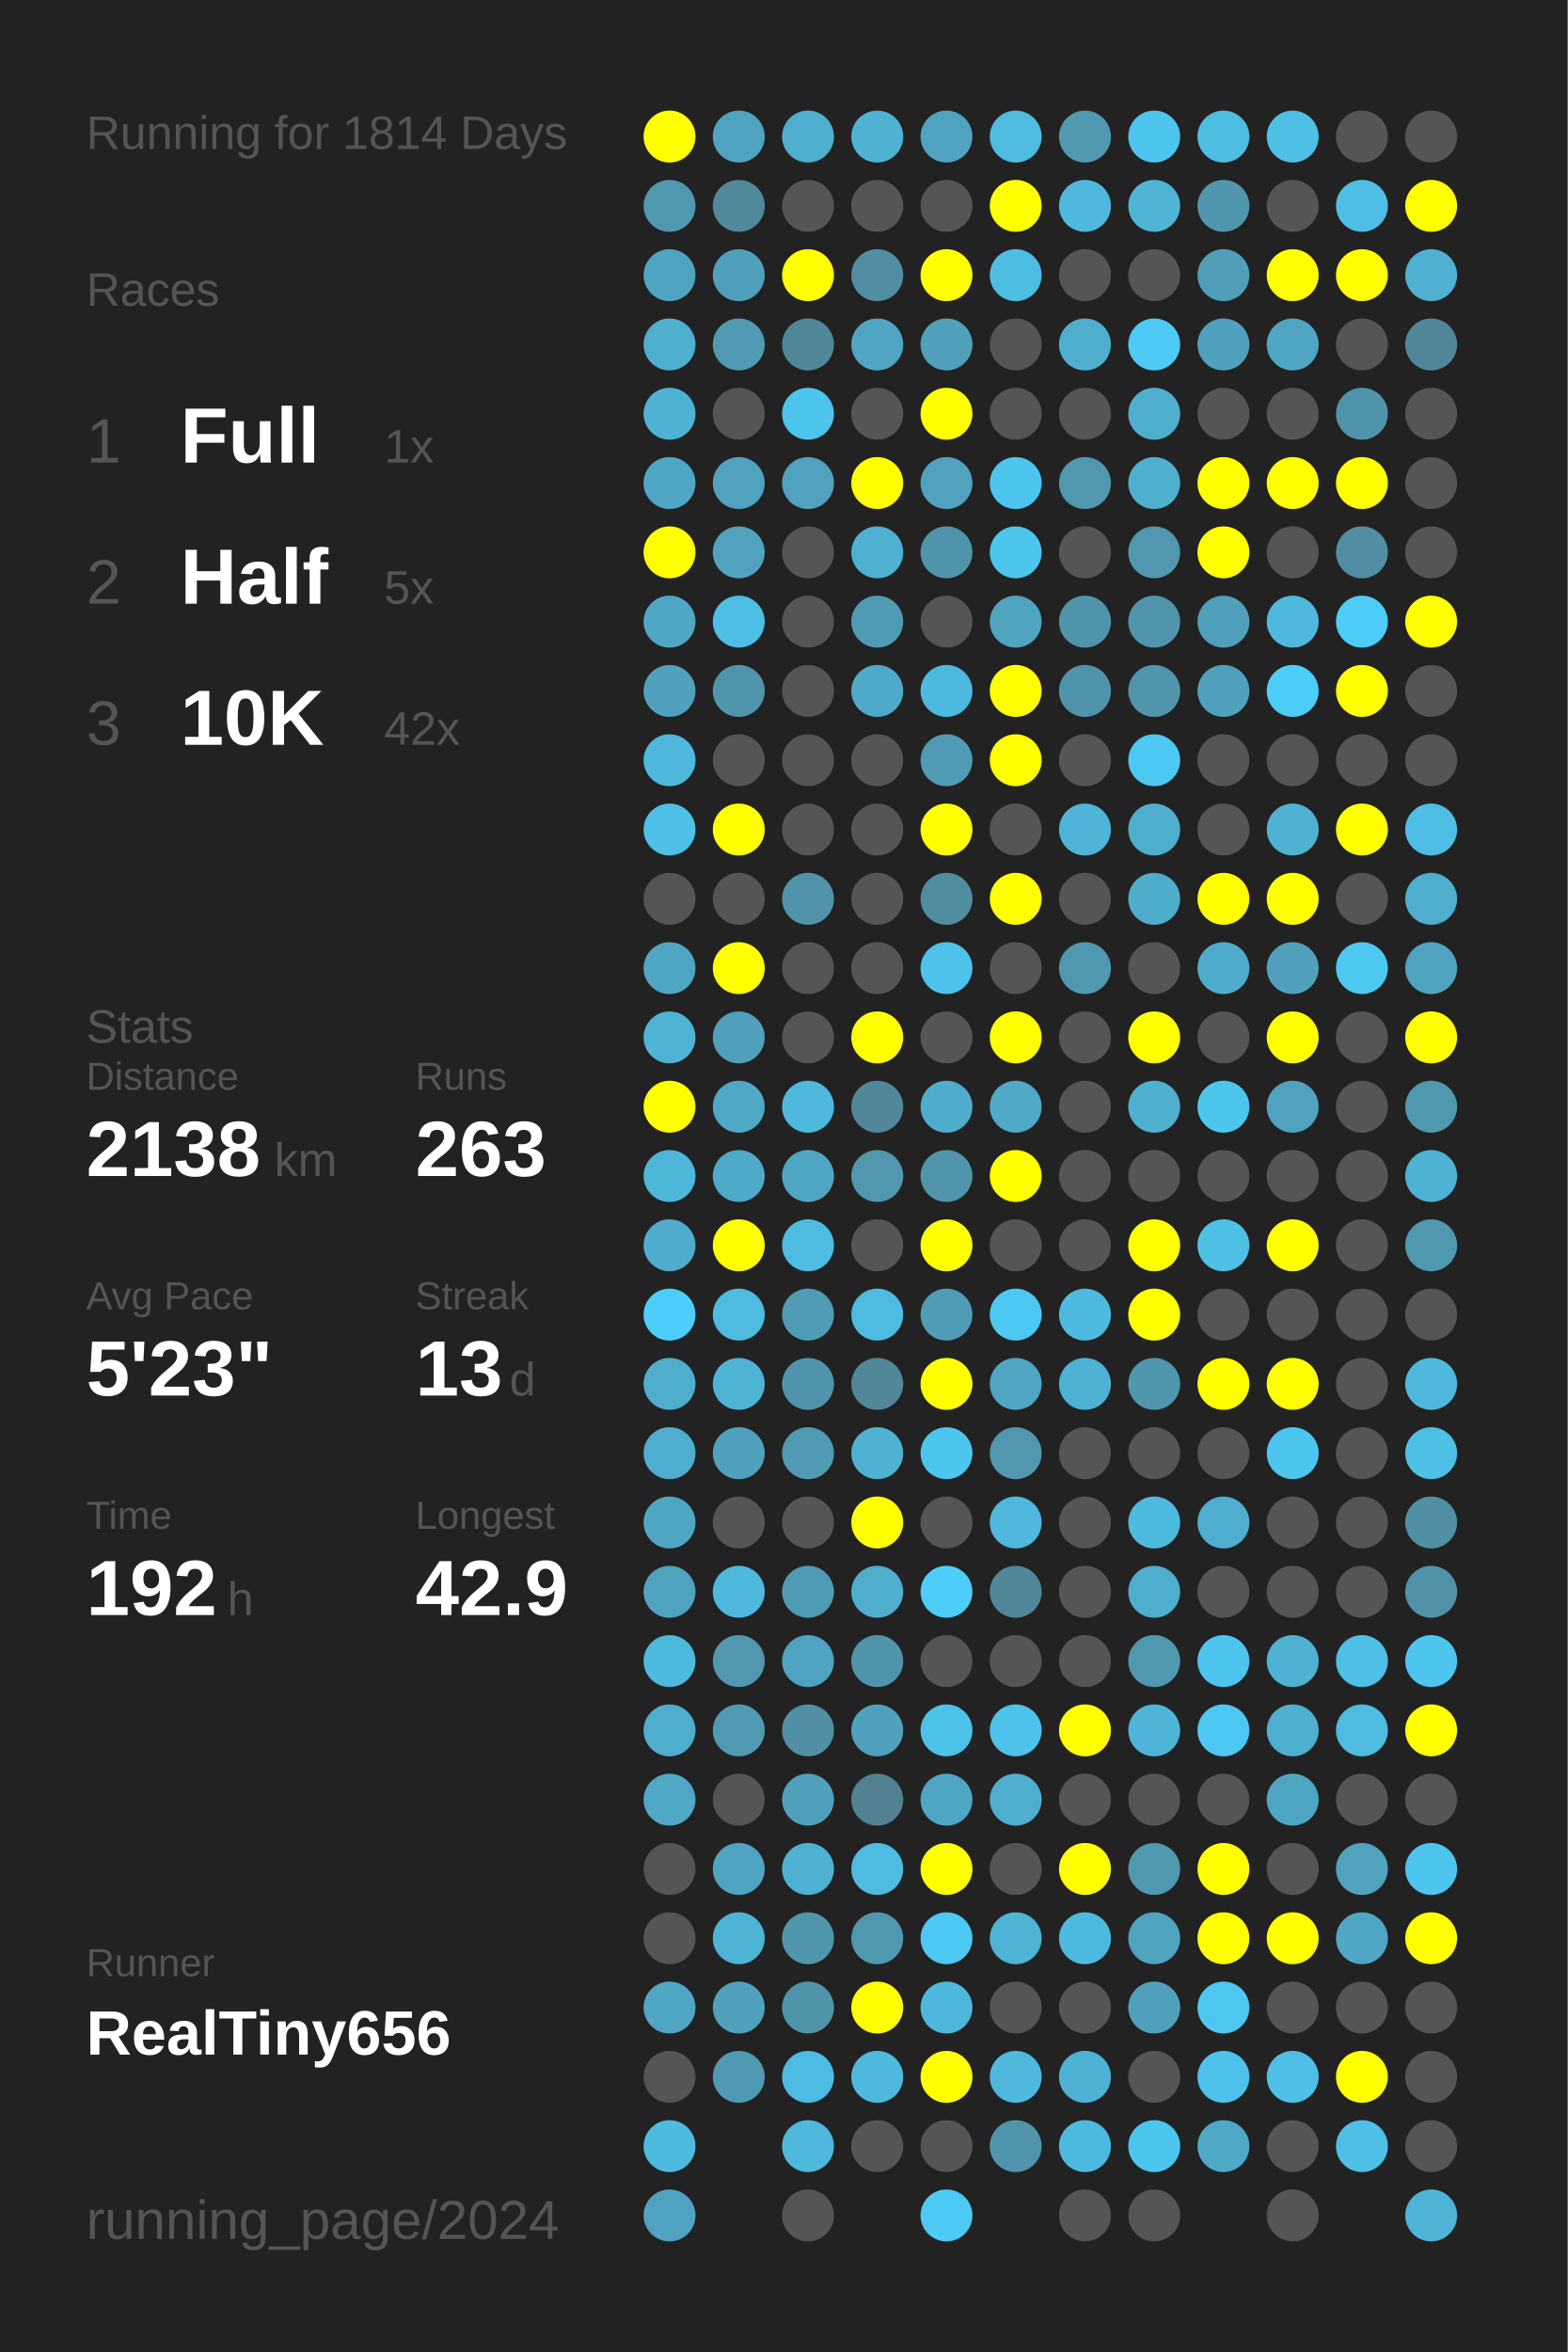
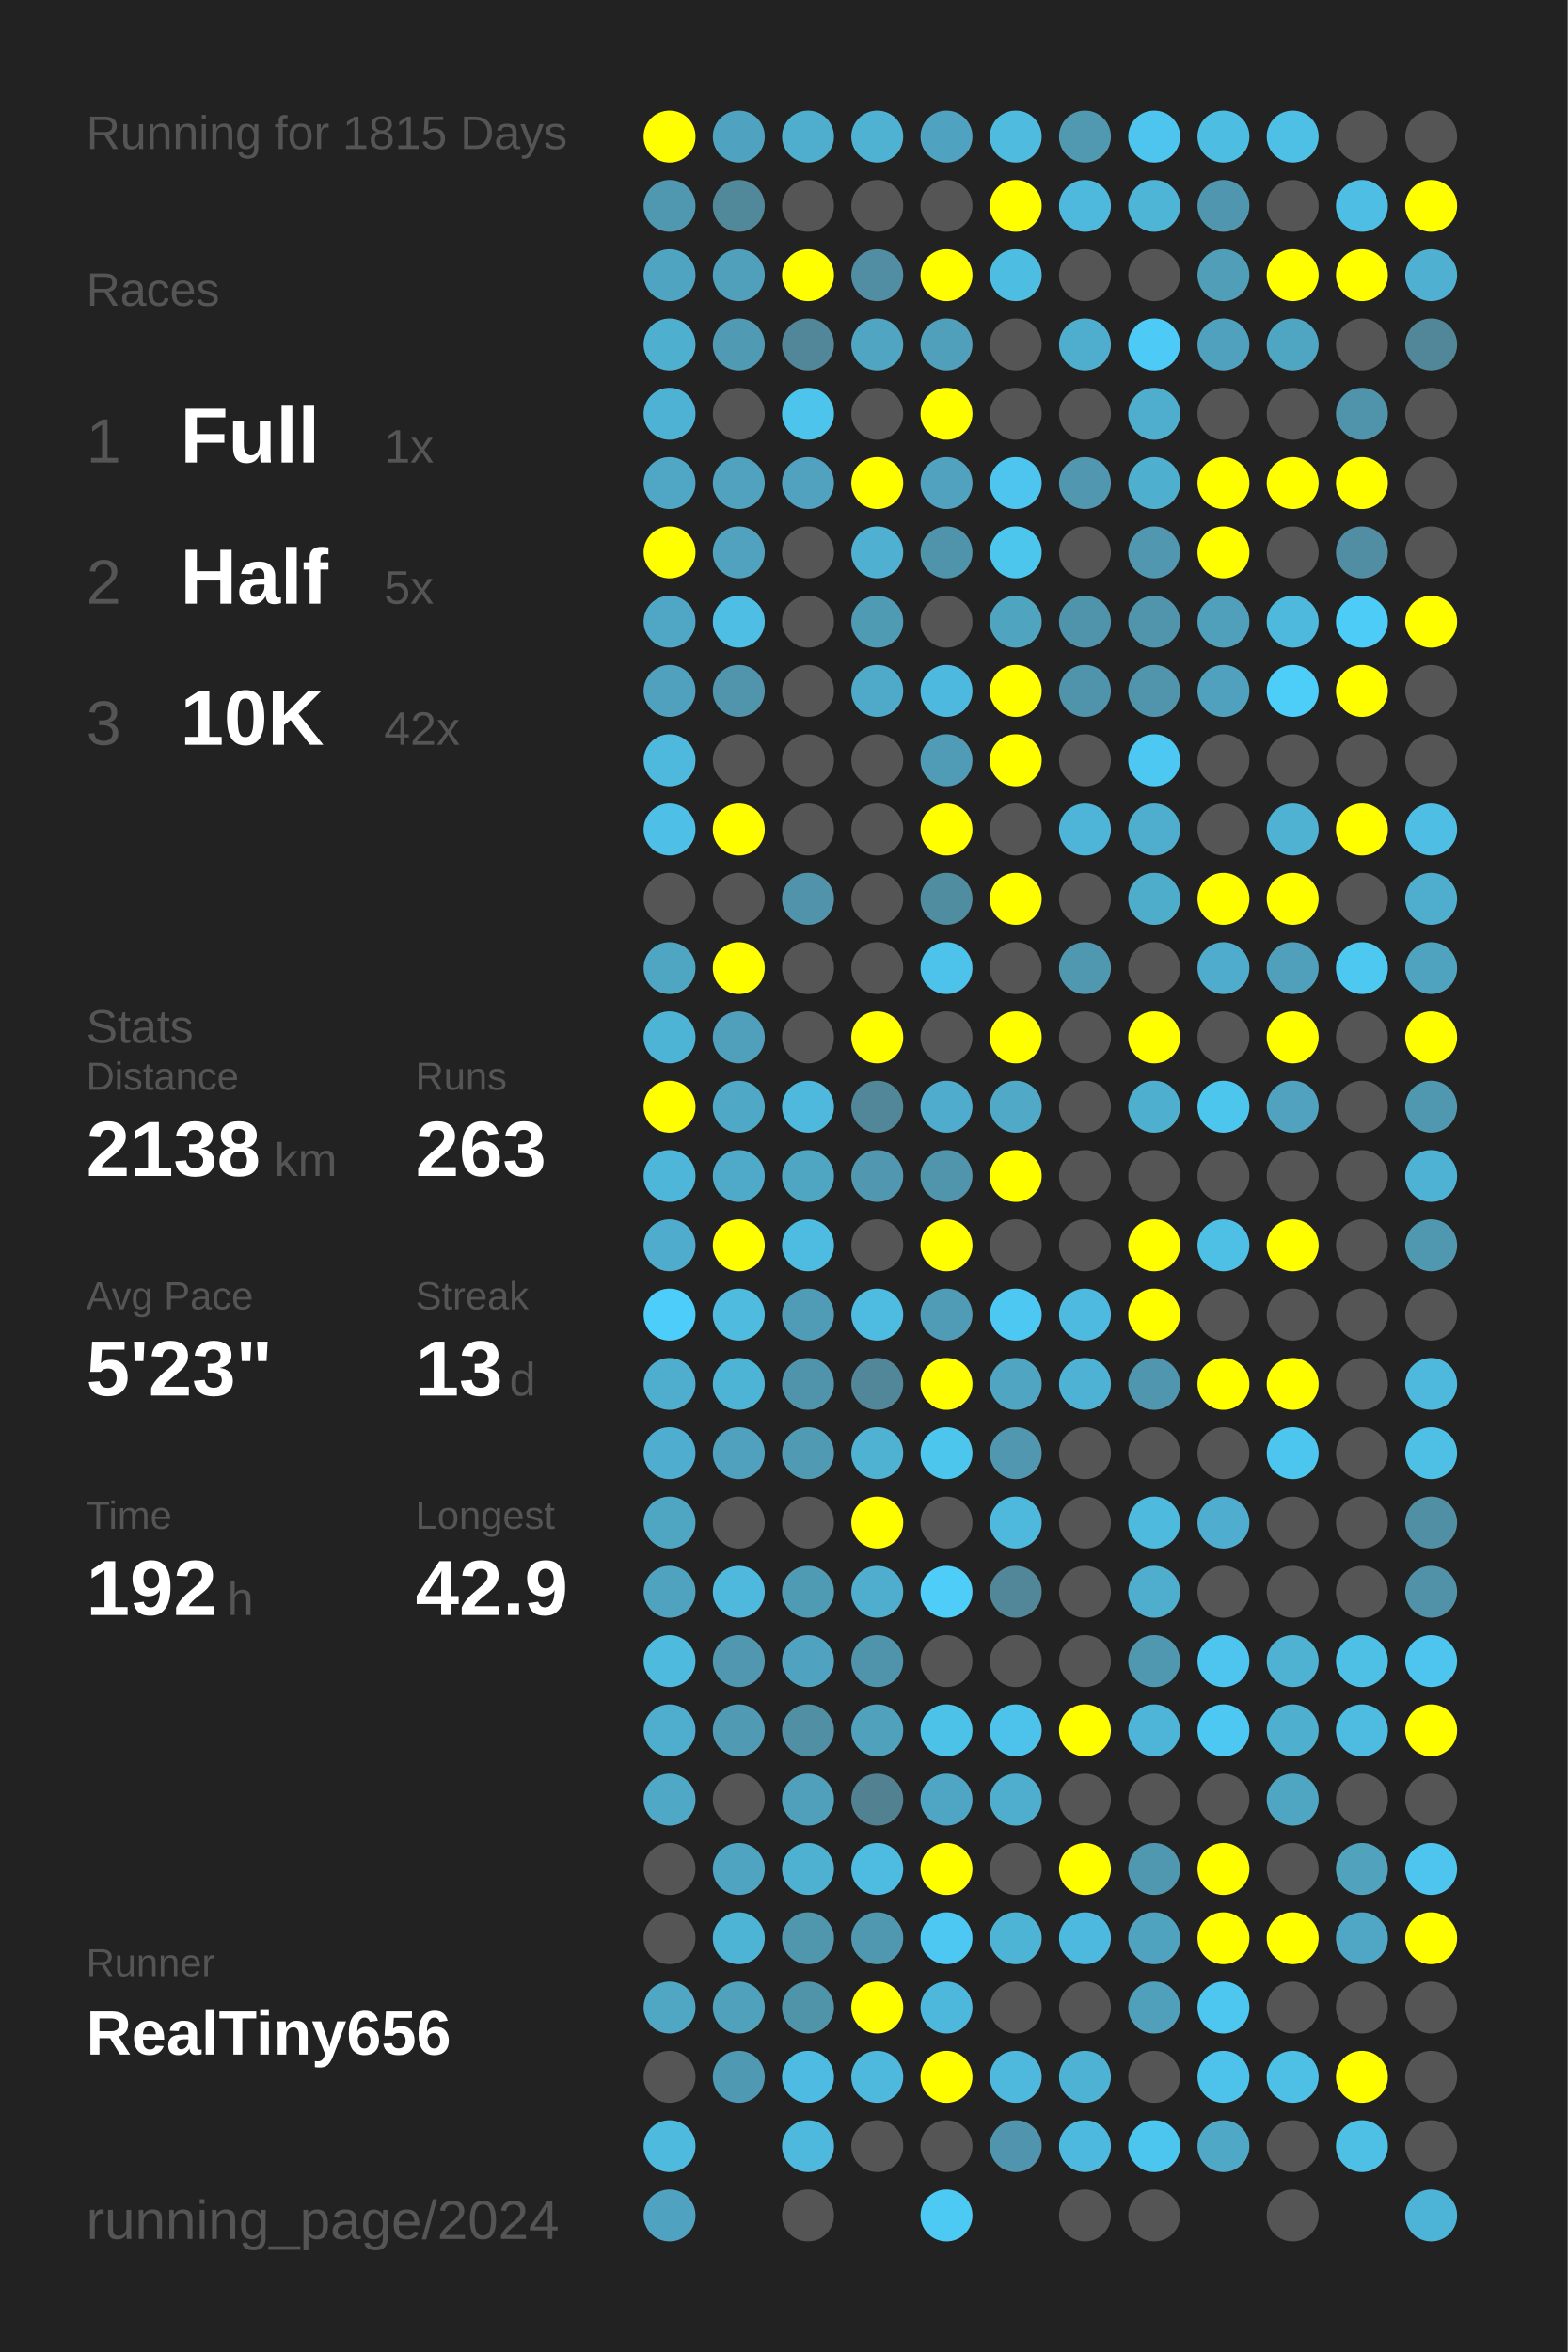
<svg xmlns="http://www.w3.org/2000/svg" baseProfile="full" height="300mm" version="1.1" viewBox="0,0,200,300" width="200mm">
  <defs />
  <rect fill="#222222" height="300" width="200" x="0" y="0" />
-   <text fill="#555555" style="font-size:6px; font-family:Arial;" x="11" y="19">Running for 1814 Days</text>
+   <text fill="#555555" style="font-size:6px; font-family:Arial;" x="11" y="19">Running for 1815 Days</text>
  <text fill="#555555" style="font-size:6px; font-family:Arial;" x="11" y="39">Races</text>
  <text fill="#555555" style="font-size:8px; font-family:Arial;" x="11" y="59">1</text>
  <text fill="#FFFFFF" style="font-size:10px; font-family:Arial; font-weight:bold;" x="23" y="59">Full</text>
  <text fill="#555555" style="font-size:6px; font-family:Arial;" x="49" y="59">1x</text>
  <text fill="#555555" style="font-size:8px; font-family:Arial;" x="11" y="77">2</text>
  <text fill="#FFFFFF" style="font-size:10px; font-family:Arial; font-weight:bold;" x="23" y="77">Half</text>
  <text fill="#555555" style="font-size:6px; font-family:Arial;" x="49" y="77">5x</text>
  <text fill="#555555" style="font-size:8px; font-family:Arial;" x="11" y="95">3</text>
  <text fill="#FFFFFF" style="font-size:10px; font-family:Arial; font-weight:bold;" x="23" y="95">10K</text>
  <text fill="#555555" style="font-size:6px; font-family:Arial;" x="49" y="95">42x</text>
  <text fill="#555555" style="font-size:6px; font-family:Arial;" x="11" y="133">Stats</text>
  <text fill="#555555" style="font-size:5px; font-family:Arial;" x="11" y="139">Distance</text>
  <text fill="#FFFFFF" style="font-size:10px; font-family:Arial; font-weight:bold;" x="11" y="150">2138</text>
  <text fill="#555555" style="font-size:6px; font-family:Arial;" x="35" y="150">km</text>
  <text fill="#555555" style="font-size:5px; font-family:Arial;" x="53" y="139">Runs</text>
  <text fill="#FFFFFF" style="font-size:10px; font-family:Arial; font-weight:bold;" x="53" y="150">263</text>
  <text fill="#555555" style="font-size:5px; font-family:Arial;" x="11" y="167">Avg Pace</text>
  <text fill="#FFFFFF" style="font-size:10px; font-family:Arial; font-weight:bold;" x="11" y="178">5'23"</text>
  <text fill="#555555" style="font-size:5px; font-family:Arial;" x="53" y="167">Streak</text>
  <text fill="#FFFFFF" style="font-size:10px; font-family:Arial; font-weight:bold;" x="53" y="178">13</text>
  <text fill="#555555" style="font-size:6px; font-family:Arial;" x="65" y="178">d</text>
  <text fill="#555555" style="font-size:5px; font-family:Arial;" x="11" y="195">Time</text>
  <text fill="#FFFFFF" style="font-size:10px; font-family:Arial; font-weight:bold;" x="11" y="206">192</text>
  <text fill="#555555" style="font-size:6px; font-family:Arial;" x="29" y="206">h</text>
  <text fill="#555555" style="font-size:5px; font-family:Arial;" x="53" y="195">Longest</text>
  <text fill="#FFFFFF" style="font-size:10px; font-family:Arial; font-weight:bold;" x="53" y="206">42.9</text>
  <text fill="#555555" style="font-size:5px; font-family:Arial;" x="11" y="252.065">Runner</text>
  <text fill="#FFFFFF" style="font-size:8px; font-family:Arial; font-weight:bold;" x="11" y="262.065">RealTiny656</text>
  <text fill="#555555" style="font-size:7px; font-family:Arial;" x="11" y="285.581">running_page/2024</text>
  <circle cx="85.417" cy="17.419" fill="#FFFF00" r="3.312" />
  <circle cx="85.417" cy="26.258" fill="#5098b0" r="3.312" />
  <circle cx="85.417" cy="35.097" fill="#4fa5c1" r="3.312" />
  <circle cx="85.417" cy="43.935" fill="#4fafcf" r="3.312" />
  <circle cx="85.417" cy="52.774" fill="#4eb2d4" r="3.312" />
  <circle cx="85.417" cy="61.613" fill="#4fa7c5" r="3.312" />
  <circle cx="85.417" cy="70.452" fill="#FFFF00" r="3.312" />
  <circle cx="85.417" cy="79.29" fill="#4fa7c5" r="3.312" />
  <circle cx="85.417" cy="88.129" fill="#50a1bd" r="3.312" />
  <circle cx="85.417" cy="96.968" fill="#4eb9dd" r="3.312" />
  <circle cx="85.417" cy="105.806" fill="#4ebfe6" r="3.312" />
  <circle cx="85.417" cy="114.645" fill="#555555" r="3.312" />
  <circle cx="85.417" cy="123.484" fill="#4fa6c3" r="3.312" />
  <circle cx="85.417" cy="132.323" fill="#4eb4d6" r="3.312" />
  <circle cx="85.417" cy="141.161" fill="#FFFF00" r="3.312" />
  <circle cx="85.417" cy="150" fill="#4eb6d9" r="3.312" />
  <circle cx="85.417" cy="158.839" fill="#4faccc" r="3.312" />
  <circle cx="85.417" cy="167.677" fill="#4dcefa" r="3.312" />
  <circle cx="85.417" cy="176.516" fill="#4fadcd" r="3.312" />
  <circle cx="85.417" cy="185.355" fill="#4faecf" r="3.312" />
  <circle cx="85.417" cy="194.194" fill="#4fa6c3" r="3.312" />
  <circle cx="85.417" cy="203.032" fill="#4fa3bf" r="3.312" />
  <circle cx="85.417" cy="211.871" fill="#4ebade" r="3.312" />
  <circle cx="85.417" cy="220.71" fill="#4fadcd" r="3.312" />
  <circle cx="85.417" cy="229.548" fill="#4fa8c6" r="3.312" />
  <circle cx="85.417" cy="238.387" fill="#555555" r="3.312" />
  <circle cx="85.417" cy="247.226" fill="#555555" r="3.312" />
  <circle cx="85.417" cy="256.065" fill="#4fa7c4" r="3.312" />
  <circle cx="85.417" cy="264.903" fill="#555555" r="3.312" />
  <circle cx="85.417" cy="273.742" fill="#4ebade" r="3.312" />
  <circle cx="85.417" cy="282.581" fill="#4fa3c0" r="3.312" />
  <circle cx="94.25" cy="17.419" fill="#4fa3c0" r="3.312" />
  <circle cx="94.25" cy="26.258" fill="#51889a" r="3.312" />
  <circle cx="94.25" cy="35.097" fill="#50a0bb" r="3.312" />
  <circle cx="94.25" cy="43.935" fill="#509ab3" r="3.312" />
  <circle cx="94.25" cy="52.774" fill="#555555" r="3.312" />
  <circle cx="94.25" cy="61.613" fill="#50a2be" r="3.312" />
  <circle cx="94.25" cy="70.452" fill="#50a2be" r="3.312" />
  <circle cx="94.25" cy="79.29" fill="#4ebee4" r="3.312" />
  <circle cx="94.25" cy="88.129" fill="#5095ac" r="3.312" />
  <circle cx="94.25" cy="96.968" fill="#555555" r="3.312" />
  <circle cx="94.25" cy="105.806" fill="#FFFF00" r="3.312" />
  <circle cx="94.25" cy="114.645" fill="#555555" r="3.312" />
  <circle cx="94.25" cy="123.484" fill="#FFFF00" r="3.312" />
  <circle cx="94.25" cy="132.323" fill="#50a0bb" r="3.312" />
  <circle cx="94.25" cy="141.161" fill="#4fa8c6" r="3.312" />
  <circle cx="94.25" cy="150" fill="#4fa9c8" r="3.312" />
  <circle cx="94.25" cy="158.839" fill="#FFFF00" r="3.312" />
  <circle cx="94.25" cy="167.677" fill="#4ebbdf" r="3.312" />
  <circle cx="94.25" cy="176.516" fill="#4eb4d6" r="3.312" />
  <circle cx="94.25" cy="185.355" fill="#50a1bd" r="3.312" />
  <circle cx="94.25" cy="194.194" fill="#555555" r="3.312" />
  <circle cx="94.25" cy="203.032" fill="#4eb9dd" r="3.312" />
  <circle cx="94.25" cy="211.871" fill="#5097af" r="3.312" />
  <circle cx="94.25" cy="220.71" fill="#509ab3" r="3.312" />
  <circle cx="94.25" cy="229.548" fill="#555555" r="3.312" />
  <circle cx="94.25" cy="238.387" fill="#4fa4c1" r="3.312" />
  <circle cx="94.25" cy="247.226" fill="#4eb4d6" r="3.312" />
  <circle cx="94.25" cy="256.065" fill="#50a1bc" r="3.312" />
  <circle cx="94.25" cy="264.903" fill="#5099b2" r="3.312" />
  <circle cx="103.083" cy="17.419" fill="#4faece" r="3.312" />
  <circle cx="103.083" cy="26.258" fill="#555555" r="3.312" />
  <circle cx="103.083" cy="35.097" fill="#FFFF00" r="3.312" />
  <circle cx="103.083" cy="43.935" fill="#518799" r="3.312" />
  <circle cx="103.083" cy="52.774" fill="#4dc4ec" r="3.312" />
  <circle cx="103.083" cy="61.613" fill="#50a2be" r="3.312" />
  <circle cx="103.083" cy="70.452" fill="#555555" r="3.312" />
  <circle cx="103.083" cy="79.29" fill="#555555" r="3.312" />
  <circle cx="103.083" cy="88.129" fill="#555555" r="3.312" />
  <circle cx="103.083" cy="96.968" fill="#555555" r="3.312" />
  <circle cx="103.083" cy="105.806" fill="#555555" r="3.312" />
  <circle cx="103.083" cy="114.645" fill="#5193aa" r="3.312" />
  <circle cx="103.083" cy="123.484" fill="#555555" r="3.312" />
  <circle cx="103.083" cy="132.323" fill="#555555" r="3.312" />
  <circle cx="103.083" cy="141.161" fill="#4eb9dd" r="3.312" />
  <circle cx="103.083" cy="150" fill="#4fa6c3" r="3.312" />
  <circle cx="103.083" cy="158.839" fill="#4ebce1" r="3.312" />
  <circle cx="103.083" cy="167.677" fill="#509cb6" r="3.312" />
  <circle cx="103.083" cy="176.516" fill="#5094ab" r="3.312" />
  <circle cx="103.083" cy="185.355" fill="#509ab3" r="3.312" />
  <circle cx="103.083" cy="194.194" fill="#555555" r="3.312" />
  <circle cx="103.083" cy="203.032" fill="#509bb4" r="3.312" />
  <circle cx="103.083" cy="211.871" fill="#4fa3c0" r="3.312" />
  <circle cx="103.083" cy="220.71" fill="#518fa4" r="3.312" />
  <circle cx="103.083" cy="229.548" fill="#50a0bc" r="3.312" />
  <circle cx="103.083" cy="238.387" fill="#4fb1d2" r="3.312" />
  <circle cx="103.083" cy="247.226" fill="#5096ad" r="3.312" />
  <circle cx="103.083" cy="256.065" fill="#5094aa" r="3.312" />
  <circle cx="103.083" cy="264.903" fill="#4ebce2" r="3.312" />
  <circle cx="103.083" cy="273.742" fill="#4eb9dd" r="3.312" />
  <circle cx="103.083" cy="282.581" fill="#555555" r="3.312" />
  <circle cx="111.917" cy="17.419" fill="#4fb2d3" r="3.312" />
  <circle cx="111.917" cy="26.258" fill="#555555" r="3.312" />
  <circle cx="111.917" cy="35.097" fill="#518ea3" r="3.312" />
  <circle cx="111.917" cy="43.935" fill="#4fa5c2" r="3.312" />
  <circle cx="111.917" cy="52.774" fill="#555555" r="3.312" />
  <circle cx="111.917" cy="61.613" fill="#FFFF00" r="3.312" />
  <circle cx="111.917" cy="70.452" fill="#4fb0d1" r="3.312" />
  <circle cx="111.917" cy="79.29" fill="#509bb4" r="3.312" />
  <circle cx="111.917" cy="88.129" fill="#4fa9c8" r="3.312" />
  <circle cx="111.917" cy="96.968" fill="#555555" r="3.312" />
  <circle cx="111.917" cy="105.806" fill="#555555" r="3.312" />
  <circle cx="111.917" cy="114.645" fill="#555555" r="3.312" />
  <circle cx="111.917" cy="123.484" fill="#555555" r="3.312" />
  <circle cx="111.917" cy="132.323" fill="#FFFF00" r="3.312" />
  <circle cx="111.917" cy="141.161" fill="#518799" r="3.312" />
  <circle cx="111.917" cy="150" fill="#5097af" r="3.312" />
  <circle cx="111.917" cy="158.839" fill="#555555" r="3.312" />
  <circle cx="111.917" cy="167.677" fill="#4ebbe0" r="3.312" />
  <circle cx="111.917" cy="176.516" fill="#518799" r="3.312" />
  <circle cx="111.917" cy="185.355" fill="#4fb2d3" r="3.312" />
  <circle cx="111.917" cy="194.194" fill="#FFFF00" r="3.312" />
  <circle cx="111.917" cy="203.032" fill="#4fadcd" r="3.312" />
  <circle cx="111.917" cy="211.871" fill="#5094ab" r="3.312" />
  <circle cx="111.917" cy="220.71" fill="#50a1bc" r="3.312" />
  <circle cx="111.917" cy="229.548" fill="#528292" r="3.312" />
  <circle cx="111.917" cy="238.387" fill="#4ebbe0" r="3.312" />
  <circle cx="111.917" cy="247.226" fill="#5098b0" r="3.312" />
  <circle cx="111.917" cy="256.065" fill="#FFFF00" r="3.312" />
  <circle cx="111.917" cy="264.903" fill="#4eb9dd" r="3.312" />
  <circle cx="111.917" cy="273.742" fill="#555555" r="3.312" />
  <circle cx="120.75" cy="17.419" fill="#4fa3c0" r="3.312" />
  <circle cx="120.75" cy="26.258" fill="#555555" r="3.312" />
  <circle cx="120.75" cy="35.097" fill="#FFFF00" r="3.312" />
  <circle cx="120.75" cy="43.935" fill="#50a0bb" r="3.312" />
  <circle cx="120.75" cy="52.774" fill="#FFFF00" r="3.312" />
  <circle cx="120.75" cy="61.613" fill="#50a2be" r="3.312" />
  <circle cx="120.75" cy="70.452" fill="#5094ab" r="3.312" />
  <circle cx="120.75" cy="79.29" fill="#555555" r="3.312" />
  <circle cx="120.75" cy="88.129" fill="#4eb9de" r="3.312" />
  <circle cx="120.75" cy="96.968" fill="#509bb5" r="3.312" />
  <circle cx="120.75" cy="105.806" fill="#FFFF00" r="3.312" />
  <circle cx="120.75" cy="114.645" fill="#518da1" r="3.312" />
  <circle cx="120.75" cy="123.484" fill="#4dc2ea" r="3.312" />
  <circle cx="120.75" cy="132.323" fill="#555555" r="3.312" />
  <circle cx="120.75" cy="141.161" fill="#4faccc" r="3.312" />
  <circle cx="120.75" cy="150" fill="#5095ac" r="3.312" />
  <circle cx="120.75" cy="158.839" fill="#FFFF00" r="3.312" />
  <circle cx="120.75" cy="167.677" fill="#509bb5" r="3.312" />
  <circle cx="120.75" cy="176.516" fill="#FFFF00" r="3.312" />
  <circle cx="120.75" cy="185.355" fill="#4dc6ee" r="3.312" />
  <circle cx="120.75" cy="194.194" fill="#555555" r="3.312" />
  <circle cx="120.75" cy="203.032" fill="#4dcdf8" r="3.312" />
  <circle cx="120.75" cy="211.871" fill="#555555" r="3.312" />
  <circle cx="120.75" cy="220.71" fill="#4dc2e9" r="3.312" />
  <circle cx="120.75" cy="229.548" fill="#4fa6c4" r="3.312" />
  <circle cx="120.75" cy="238.387" fill="#FFFF00" r="3.312" />
  <circle cx="120.75" cy="247.226" fill="#4dc8f2" r="3.312" />
  <circle cx="120.75" cy="256.065" fill="#4eb8dc" r="3.312" />
  <circle cx="120.75" cy="264.903" fill="#FFFF00" r="3.312" />
  <circle cx="120.75" cy="273.742" fill="#555555" r="3.312" />
  <circle cx="120.75" cy="282.581" fill="#4dcaf4" r="3.312" />
  <circle cx="129.583" cy="17.419" fill="#4ebbdf" r="3.312" />
  <circle cx="129.583" cy="26.258" fill="#FFFF00" r="3.312" />
  <circle cx="129.583" cy="35.097" fill="#4ebde2" r="3.312" />
  <circle cx="129.583" cy="43.935" fill="#555555" r="3.312" />
  <circle cx="129.583" cy="52.774" fill="#555555" r="3.312" />
  <circle cx="129.583" cy="61.613" fill="#4dc5ee" r="3.312" />
  <circle cx="129.583" cy="70.452" fill="#4dc6ee" r="3.312" />
  <circle cx="129.583" cy="79.29" fill="#4fa4c0" r="3.312" />
  <circle cx="129.583" cy="88.129" fill="#FFFF00" r="3.312" />
  <circle cx="129.583" cy="96.968" fill="#FFFF00" r="3.312" />
  <circle cx="129.583" cy="105.806" fill="#555555" r="3.312" />
  <circle cx="129.583" cy="114.645" fill="#FFFF00" r="3.312" />
  <circle cx="129.583" cy="123.484" fill="#555555" r="3.312" />
  <circle cx="129.583" cy="132.323" fill="#FFFF00" r="3.312" />
  <circle cx="129.583" cy="141.161" fill="#4fa9c7" r="3.312" />
  <circle cx="129.583" cy="150" fill="#FFFF00" r="3.312" />
  <circle cx="129.583" cy="158.839" fill="#555555" r="3.312" />
  <circle cx="129.583" cy="167.677" fill="#4dc8f2" r="3.312" />
  <circle cx="129.583" cy="176.516" fill="#4fa5c2" r="3.312" />
  <circle cx="129.583" cy="185.355" fill="#5097af" r="3.312" />
  <circle cx="129.583" cy="194.194" fill="#4eb9dd" r="3.312" />
  <circle cx="129.583" cy="203.032" fill="#518799" r="3.312" />
  <circle cx="129.583" cy="211.871" fill="#555555" r="3.312" />
  <circle cx="129.583" cy="220.71" fill="#4dc2ea" r="3.312" />
  <circle cx="129.583" cy="229.548" fill="#4faece" r="3.312" />
  <circle cx="129.583" cy="238.387" fill="#555555" r="3.312" />
  <circle cx="129.583" cy="247.226" fill="#4eb4d6" r="3.312" />
  <circle cx="129.583" cy="256.065" fill="#555555" r="3.312" />
  <circle cx="129.583" cy="264.903" fill="#4eb9dd" r="3.312" />
  <circle cx="129.583" cy="273.742" fill="#5095ad" r="3.312" />
  <circle cx="138.417" cy="17.419" fill="#5099b1" r="3.312" />
  <circle cx="138.417" cy="26.258" fill="#4eb9dd" r="3.312" />
  <circle cx="138.417" cy="35.097" fill="#555555" r="3.312" />
  <circle cx="138.417" cy="43.935" fill="#4faece" r="3.312" />
  <circle cx="138.417" cy="52.774" fill="#555555" r="3.312" />
  <circle cx="138.417" cy="61.613" fill="#5097af" r="3.312" />
  <circle cx="138.417" cy="70.452" fill="#555555" r="3.312" />
  <circle cx="138.417" cy="79.29" fill="#5094ab" r="3.312" />
  <circle cx="138.417" cy="88.129" fill="#5094ab" r="3.312" />
  <circle cx="138.417" cy="96.968" fill="#555555" r="3.312" />
  <circle cx="138.417" cy="105.806" fill="#4eb5d8" r="3.312" />
  <circle cx="138.417" cy="114.645" fill="#555555" r="3.312" />
  <circle cx="138.417" cy="123.484" fill="#5098b0" r="3.312" />
  <circle cx="138.417" cy="132.323" fill="#555555" r="3.312" />
  <circle cx="138.417" cy="141.161" fill="#555555" r="3.312" />
  <circle cx="138.417" cy="150" fill="#555555" r="3.312" />
  <circle cx="138.417" cy="158.839" fill="#555555" r="3.312" />
  <circle cx="138.417" cy="167.677" fill="#4ebadf" r="3.312" />
  <circle cx="138.417" cy="176.516" fill="#4eb2d4" r="3.312" />
  <circle cx="138.417" cy="185.355" fill="#555555" r="3.312" />
  <circle cx="138.417" cy="194.194" fill="#555555" r="3.312" />
  <circle cx="138.417" cy="203.032" fill="#555555" r="3.312" />
  <circle cx="138.417" cy="211.871" fill="#555555" r="3.312" />
  <circle cx="138.417" cy="220.71" fill="#FFFF00" r="3.312" />
  <circle cx="138.417" cy="229.548" fill="#555555" r="3.312" />
  <circle cx="138.417" cy="238.387" fill="#FFFF00" r="3.312" />
  <circle cx="138.417" cy="247.226" fill="#4eb9de" r="3.312" />
  <circle cx="138.417" cy="256.065" fill="#555555" r="3.312" />
  <circle cx="138.417" cy="264.903" fill="#4eb2d4" r="3.312" />
  <circle cx="138.417" cy="273.742" fill="#4eb9de" r="3.312" />
  <circle cx="138.417" cy="282.581" fill="#555555" r="3.312" />
  <circle cx="147.25" cy="17.419" fill="#4dc5ee" r="3.312" />
  <circle cx="147.25" cy="26.258" fill="#4eb5d7" r="3.312" />
  <circle cx="147.25" cy="35.097" fill="#555555" r="3.312" />
  <circle cx="147.25" cy="43.935" fill="#4dcbf6" r="3.312" />
  <circle cx="147.25" cy="52.774" fill="#4faece" r="3.312" />
  <circle cx="147.25" cy="61.613" fill="#4fafcf" r="3.312" />
  <circle cx="147.25" cy="70.452" fill="#5097af" r="3.312" />
  <circle cx="147.25" cy="79.29" fill="#5095ac" r="3.312" />
  <circle cx="147.25" cy="88.129" fill="#5095ac" r="3.312" />
  <circle cx="147.25" cy="96.968" fill="#4dc8f2" r="3.312" />
  <circle cx="147.25" cy="105.806" fill="#4faece" r="3.312" />
  <circle cx="147.25" cy="114.645" fill="#4fadcc" r="3.312" />
  <circle cx="147.25" cy="123.484" fill="#555555" r="3.312" />
  <circle cx="147.25" cy="132.323" fill="#FFFF00" r="3.312" />
  <circle cx="147.25" cy="141.161" fill="#4fafcf" r="3.312" />
  <circle cx="147.25" cy="150" fill="#555555" r="3.312" />
  <circle cx="147.25" cy="158.839" fill="#FFFF00" r="3.312" />
  <circle cx="147.25" cy="167.677" fill="#FFFF00" r="3.312" />
  <circle cx="147.25" cy="176.516" fill="#5096ae" r="3.312" />
  <circle cx="147.25" cy="185.355" fill="#555555" r="3.312" />
  <circle cx="147.25" cy="194.194" fill="#4ebade" r="3.312" />
  <circle cx="147.25" cy="203.032" fill="#4fadcd" r="3.312" />
  <circle cx="147.25" cy="211.871" fill="#5098b0" r="3.312" />
  <circle cx="147.25" cy="220.71" fill="#4eb5d8" r="3.312" />
  <circle cx="147.25" cy="229.548" fill="#555555" r="3.312" />
  <circle cx="147.25" cy="238.387" fill="#5098b0" r="3.312" />
  <circle cx="147.25" cy="247.226" fill="#4fa3bf" r="3.312" />
  <circle cx="147.25" cy="256.065" fill="#50a0bb" r="3.312" />
  <circle cx="147.25" cy="264.903" fill="#555555" r="3.312" />
  <circle cx="147.25" cy="273.742" fill="#4dc6ef" r="3.312" />
  <circle cx="147.25" cy="282.581" fill="#555555" r="3.312" />
  <circle cx="156.083" cy="17.419" fill="#4ebde2" r="3.312" />
  <circle cx="156.083" cy="26.258" fill="#5096ae" r="3.312" />
  <circle cx="156.083" cy="35.097" fill="#509eb8" r="3.312" />
  <circle cx="156.083" cy="43.935" fill="#50a1bd" r="3.312" />
  <circle cx="156.083" cy="52.774" fill="#555555" r="3.312" />
  <circle cx="156.083" cy="61.613" fill="#FFFF00" r="3.312" />
  <circle cx="156.083" cy="70.452" fill="#FFFF00" r="3.312" />
  <circle cx="156.083" cy="79.29" fill="#50a0bb" r="3.312" />
  <circle cx="156.083" cy="88.129" fill="#50a1bd" r="3.312" />
  <circle cx="156.083" cy="96.968" fill="#555555" r="3.312" />
  <circle cx="156.083" cy="105.806" fill="#555555" r="3.312" />
  <circle cx="156.083" cy="114.645" fill="#FFFF00" r="3.312" />
  <circle cx="156.083" cy="123.484" fill="#4faccc" r="3.312" />
  <circle cx="156.083" cy="132.323" fill="#555555" r="3.312" />
  <circle cx="156.083" cy="141.161" fill="#4dc6ee" r="3.312" />
  <circle cx="156.083" cy="150" fill="#555555" r="3.312" />
  <circle cx="156.083" cy="158.839" fill="#4ec0e6" r="3.312" />
  <circle cx="156.083" cy="167.677" fill="#555555" r="3.312" />
  <circle cx="156.083" cy="176.516" fill="#FFFF00" r="3.312" />
  <circle cx="156.083" cy="185.355" fill="#555555" r="3.312" />
  <circle cx="156.083" cy="194.194" fill="#4faecf" r="3.312" />
  <circle cx="156.083" cy="203.032" fill="#555555" r="3.312" />
  <circle cx="156.083" cy="211.871" fill="#4dc5ee" r="3.312" />
  <circle cx="156.083" cy="220.71" fill="#4dc8f2" r="3.312" />
  <circle cx="156.083" cy="229.548" fill="#555555" r="3.312" />
  <circle cx="156.083" cy="238.387" fill="#FFFF00" r="3.312" />
  <circle cx="156.083" cy="247.226" fill="#FFFF00" r="3.312" />
  <circle cx="156.083" cy="256.065" fill="#4dc7f0" r="3.312" />
  <circle cx="156.083" cy="264.903" fill="#4dc3eb" r="3.312" />
  <circle cx="156.083" cy="273.742" fill="#4fa8c6" r="3.312" />
  <circle cx="164.917" cy="17.419" fill="#4ebfe5" r="3.312" />
  <circle cx="164.917" cy="26.258" fill="#555555" r="3.312" />
  <circle cx="164.917" cy="35.097" fill="#FFFF00" r="3.312" />
  <circle cx="164.917" cy="43.935" fill="#4fa6c3" r="3.312" />
  <circle cx="164.917" cy="52.774" fill="#555555" r="3.312" />
  <circle cx="164.917" cy="61.613" fill="#FFFF00" r="3.312" />
  <circle cx="164.917" cy="70.452" fill="#555555" r="3.312" />
  <circle cx="164.917" cy="79.29" fill="#4eb9dd" r="3.312" />
  <circle cx="164.917" cy="88.129" fill="#4dcef9" r="3.312" />
  <circle cx="164.917" cy="96.968" fill="#555555" r="3.312" />
  <circle cx="164.917" cy="105.806" fill="#4fb2d3" r="3.312" />
  <circle cx="164.917" cy="114.645" fill="#FFFF00" r="3.312" />
  <circle cx="164.917" cy="123.484" fill="#50a0bb" r="3.312" />
  <circle cx="164.917" cy="132.323" fill="#FFFF00" r="3.312" />
  <circle cx="164.917" cy="141.161" fill="#50a2be" r="3.312" />
  <circle cx="164.917" cy="150" fill="#555555" r="3.312" />
  <circle cx="164.917" cy="158.839" fill="#FFFF00" r="3.312" />
  <circle cx="164.917" cy="167.677" fill="#555555" r="3.312" />
  <circle cx="164.917" cy="176.516" fill="#FFFF00" r="3.312" />
  <circle cx="164.917" cy="185.355" fill="#4dc6ef" r="3.312" />
  <circle cx="164.917" cy="194.194" fill="#555555" r="3.312" />
  <circle cx="164.917" cy="203.032" fill="#555555" r="3.312" />
  <circle cx="164.917" cy="211.871" fill="#4fb2d3" r="3.312" />
  <circle cx="164.917" cy="220.71" fill="#4fafcf" r="3.312" />
  <circle cx="164.917" cy="229.548" fill="#4fa6c3" r="3.312" />
  <circle cx="164.917" cy="238.387" fill="#555555" r="3.312" />
  <circle cx="164.917" cy="247.226" fill="#FFFF00" r="3.312" />
  <circle cx="164.917" cy="256.065" fill="#555555" r="3.312" />
  <circle cx="164.917" cy="264.903" fill="#4ec0e6" r="3.312" />
  <circle cx="164.917" cy="273.742" fill="#555555" r="3.312" />
  <circle cx="164.917" cy="282.581" fill="#555555" r="3.312" />
  <circle cx="173.75" cy="17.419" fill="#555555" r="3.312" />
  <circle cx="173.75" cy="26.258" fill="#4ebee4" r="3.312" />
  <circle cx="173.75" cy="35.097" fill="#FFFF00" r="3.312" />
  <circle cx="173.75" cy="43.935" fill="#555555" r="3.312" />
  <circle cx="173.75" cy="52.774" fill="#5094ab" r="3.312" />
  <circle cx="173.75" cy="61.613" fill="#FFFF00" r="3.312" />
  <circle cx="173.75" cy="70.452" fill="#518ea3" r="3.312" />
  <circle cx="173.75" cy="79.29" fill="#4dccf7" r="3.312" />
  <circle cx="173.75" cy="88.129" fill="#FFFF00" r="3.312" />
  <circle cx="173.75" cy="96.968" fill="#555555" r="3.312" />
  <circle cx="173.75" cy="105.806" fill="#FFFF00" r="3.312" />
  <circle cx="173.75" cy="114.645" fill="#555555" r="3.312" />
  <circle cx="173.75" cy="123.484" fill="#4dc8f1" r="3.312" />
  <circle cx="173.75" cy="132.323" fill="#555555" r="3.312" />
  <circle cx="173.75" cy="141.161" fill="#555555" r="3.312" />
  <circle cx="173.75" cy="150" fill="#555555" r="3.312" />
  <circle cx="173.75" cy="158.839" fill="#555555" r="3.312" />
  <circle cx="173.75" cy="167.677" fill="#555555" r="3.312" />
  <circle cx="173.75" cy="176.516" fill="#555555" r="3.312" />
  <circle cx="173.75" cy="185.355" fill="#555555" r="3.312" />
  <circle cx="173.75" cy="194.194" fill="#555555" r="3.312" />
  <circle cx="173.75" cy="203.032" fill="#555555" r="3.312" />
  <circle cx="173.75" cy="211.871" fill="#4ebfe5" r="3.312" />
  <circle cx="173.75" cy="220.71" fill="#4ebbe0" r="3.312" />
  <circle cx="173.75" cy="229.548" fill="#555555" r="3.312" />
  <circle cx="173.75" cy="238.387" fill="#50a2bd" r="3.312" />
  <circle cx="173.75" cy="247.226" fill="#4fa7c5" r="3.312" />
  <circle cx="173.75" cy="256.065" fill="#555555" r="3.312" />
  <circle cx="173.75" cy="264.903" fill="#FFFF00" r="3.312" />
  <circle cx="173.75" cy="273.742" fill="#4ec0e6" r="3.312" />
  <circle cx="182.583" cy="17.419" fill="#555555" r="3.312" />
  <circle cx="182.583" cy="26.258" fill="#FFFF00" r="3.312" />
  <circle cx="182.583" cy="35.097" fill="#4fb0d1" r="3.312" />
  <circle cx="182.583" cy="43.935" fill="#518799" r="3.312" />
  <circle cx="182.583" cy="52.774" fill="#555555" r="3.312" />
  <circle cx="182.583" cy="61.613" fill="#555555" r="3.312" />
  <circle cx="182.583" cy="70.452" fill="#555555" r="3.312" />
  <circle cx="182.583" cy="79.29" fill="#FFFF00" r="3.312" />
  <circle cx="182.583" cy="88.129" fill="#555555" r="3.312" />
  <circle cx="182.583" cy="96.968" fill="#555555" r="3.312" />
  <circle cx="182.583" cy="105.806" fill="#4ebee4" r="3.312" />
  <circle cx="182.583" cy="114.645" fill="#4faece" r="3.312" />
  <circle cx="182.583" cy="123.484" fill="#4fa3bf" r="3.312" />
  <circle cx="182.583" cy="132.323" fill="#FFFF00" r="3.312" />
  <circle cx="182.583" cy="141.161" fill="#5098b0" r="3.312" />
  <circle cx="182.583" cy="150" fill="#4eb2d4" r="3.312" />
  <circle cx="182.583" cy="158.839" fill="#5098b0" r="3.312" />
  <circle cx="182.583" cy="167.677" fill="#555555" r="3.312" />
  <circle cx="182.583" cy="176.516" fill="#4eb9dd" r="3.312" />
  <circle cx="182.583" cy="185.355" fill="#4ebfe5" r="3.312" />
  <circle cx="182.583" cy="194.194" fill="#518fa4" r="3.312" />
  <circle cx="182.583" cy="203.032" fill="#5192a8" r="3.312" />
  <circle cx="182.583" cy="211.871" fill="#4dc5ee" r="3.312" />
  <circle cx="182.583" cy="220.71" fill="#FFFF00" r="3.312" />
  <circle cx="182.583" cy="229.548" fill="#555555" r="3.312" />
  <circle cx="182.583" cy="238.387" fill="#4dc5ee" r="3.312" />
  <circle cx="182.583" cy="247.226" fill="#FFFF00" r="3.312" />
  <circle cx="182.583" cy="256.065" fill="#555555" r="3.312" />
  <circle cx="182.583" cy="264.903" fill="#555555" r="3.312" />
  <circle cx="182.583" cy="273.742" fill="#555555" r="3.312" />
  <circle cx="182.583" cy="282.581" fill="#4eb4d7" r="3.312" />
</svg>
